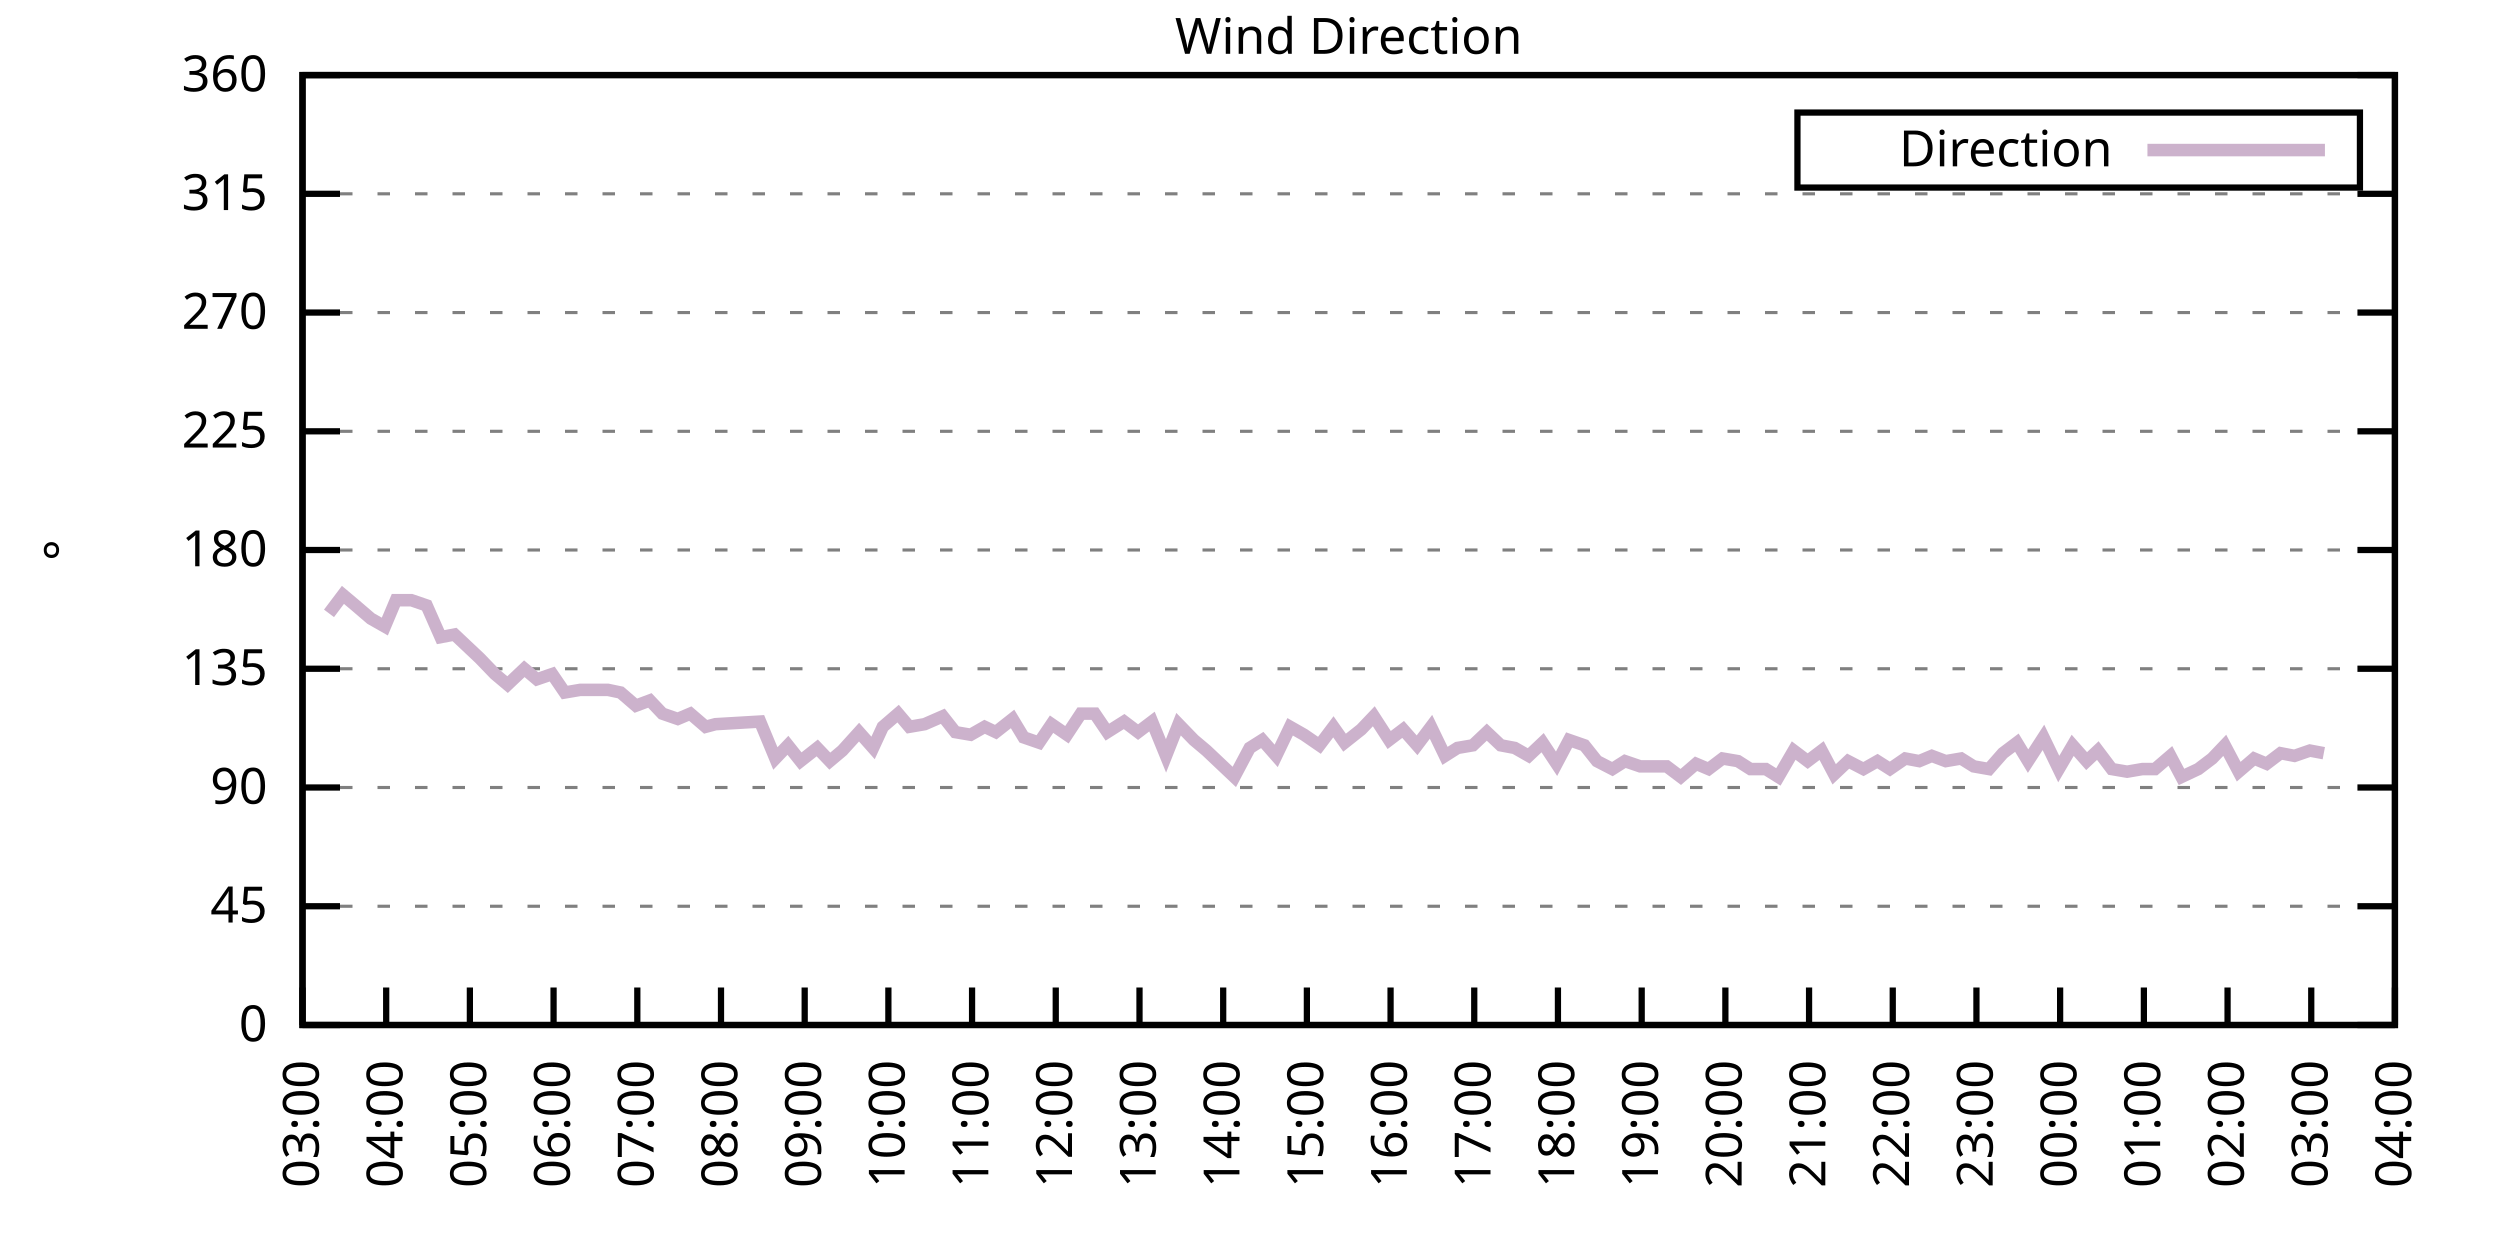
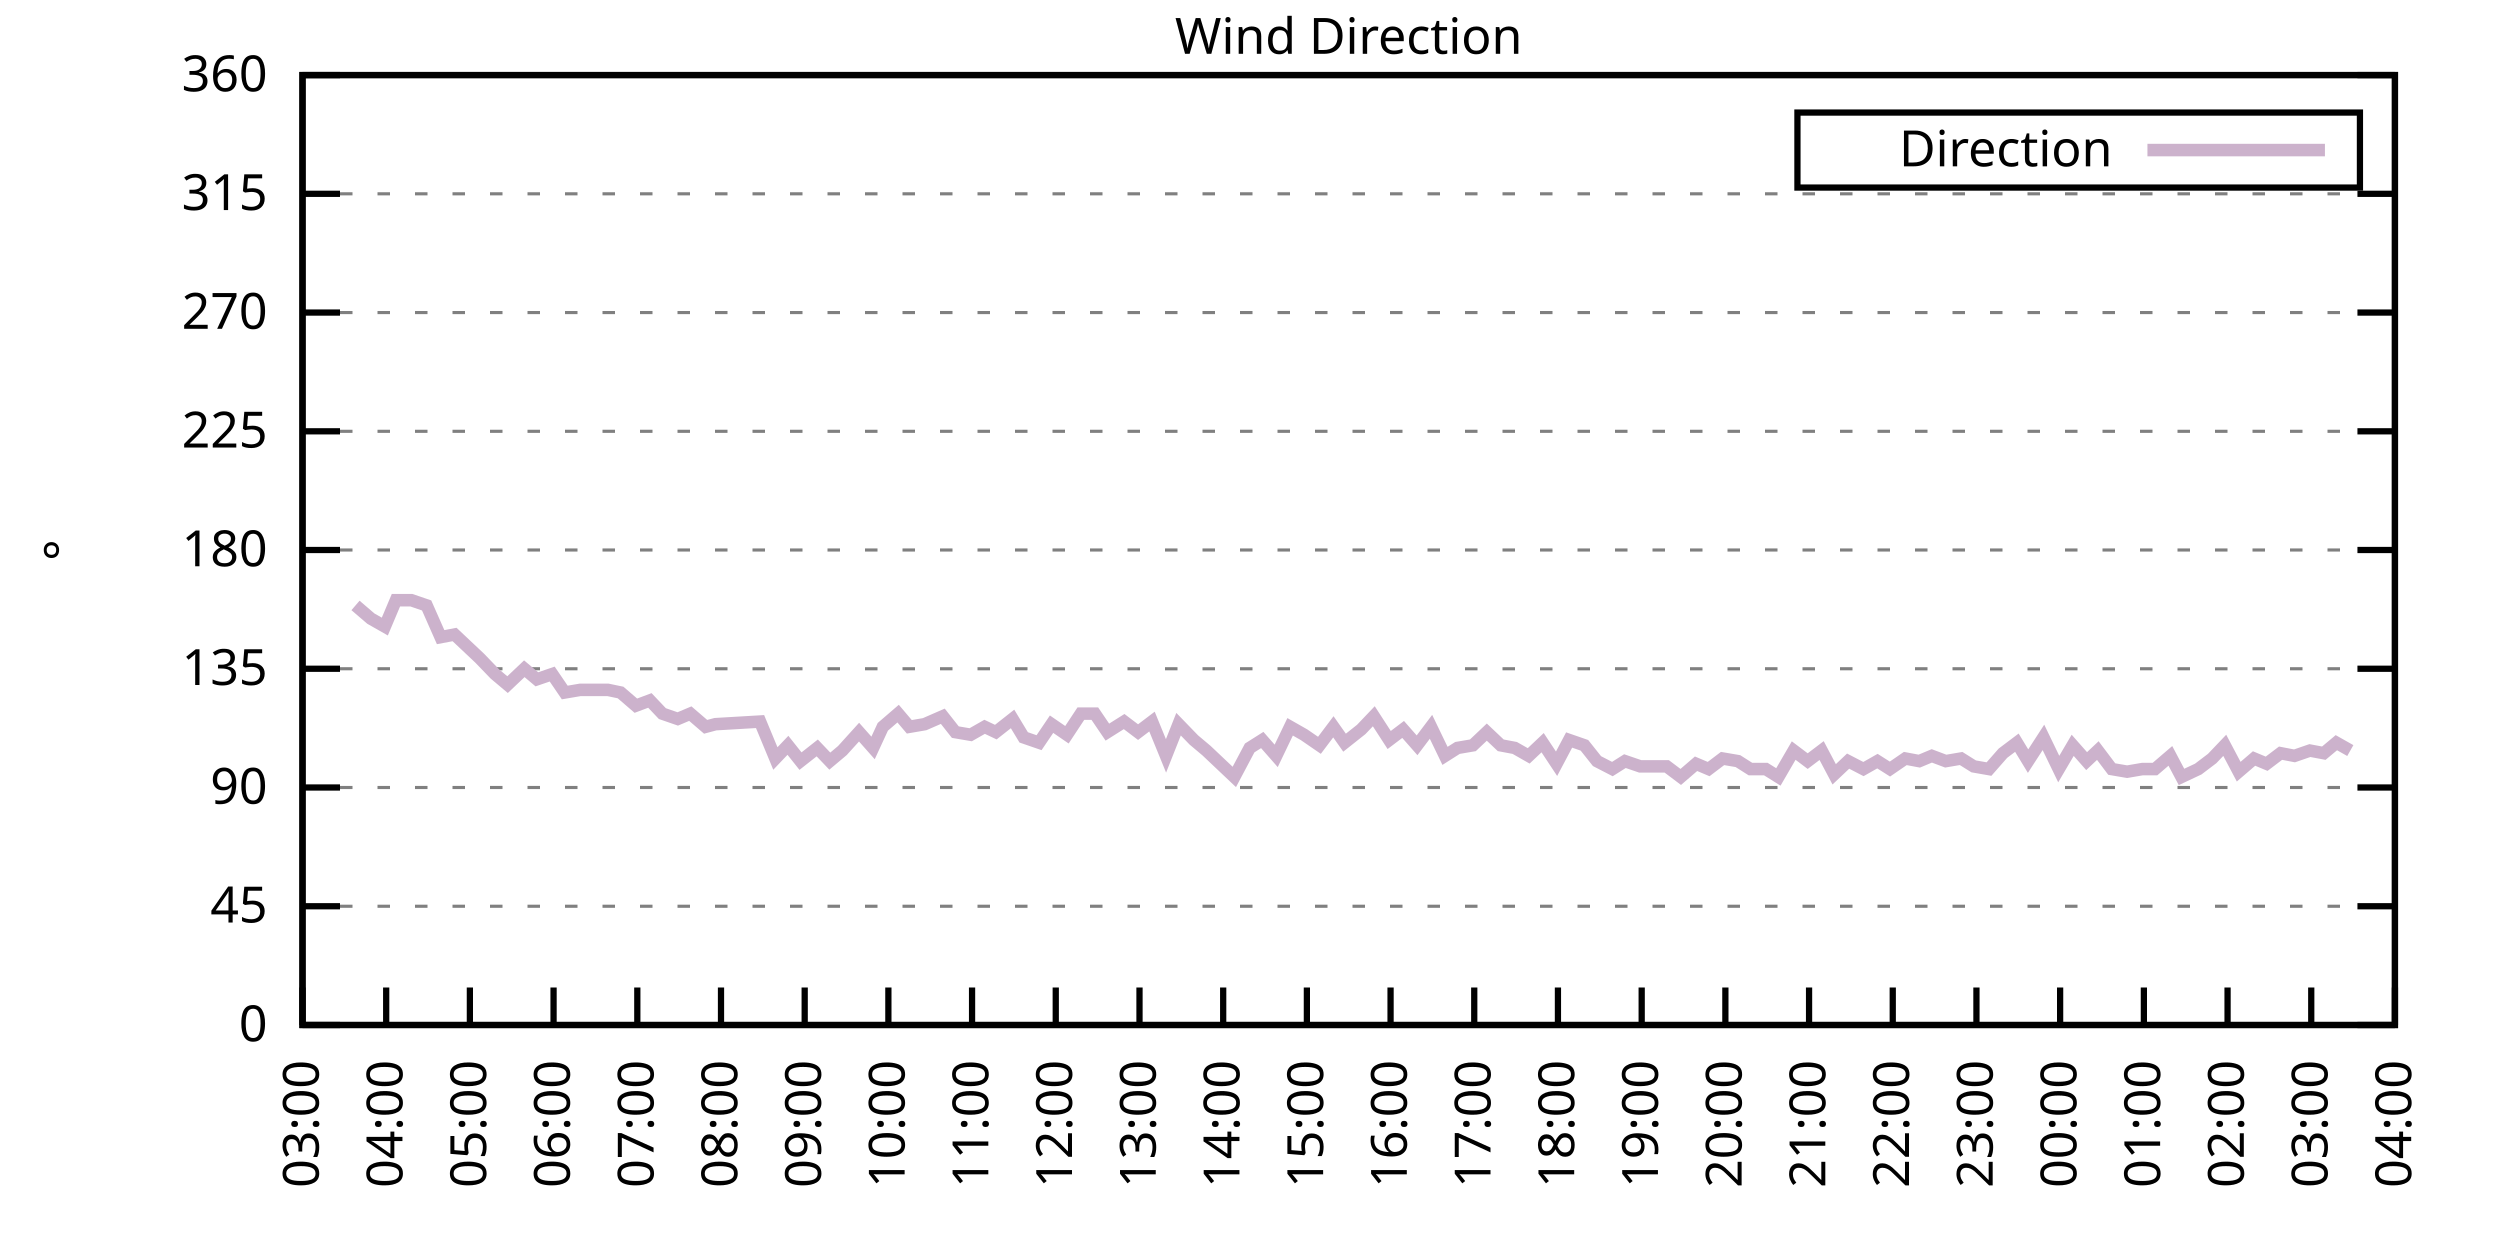
<svg xmlns="http://www.w3.org/2000/svg" xmlns:xlink="http://www.w3.org/1999/xlink" width="400" height="200" viewBox="0 0 400 200">
  <g id="gnuplot_canvas">
    <rect x="0" y="0" width="400" height="200" fill="none" />
    <defs>
      <circle id="gpDot" r="0.5" stroke-width="0.5" stroke="currentColor" />
      <path id="gpPt0" stroke-width="0.333" stroke="currentColor" d="M-1,0 h2 M0,-1 v2" />
      <path id="gpPt1" stroke-width="0.333" stroke="currentColor" d="M-1,-1 L1,1 M1,-1 L-1,1" />
      <path id="gpPt2" stroke-width="0.333" stroke="currentColor" d="M-1,0 L1,0 M0,-1 L0,1 M-1,-1 L1,1 M-1,1 L1,-1" />
      <rect id="gpPt3" stroke-width="0.333" stroke="currentColor" x="-1" y="-1" width="2" height="2" />
      <rect id="gpPt4" stroke-width="0.333" stroke="currentColor" fill="currentColor" x="-1" y="-1" width="2" height="2" />
      <circle id="gpPt5" stroke-width="0.333" stroke="currentColor" cx="0" cy="0" r="1" />
      <use xlink:href="#gpPt5" id="gpPt6" fill="currentColor" stroke="none" />
      <path id="gpPt7" stroke-width="0.333" stroke="currentColor" d="M0,-1.33 L-1.33,0.67 L1.33,0.67 z" />
      <use xlink:href="#gpPt7" id="gpPt8" fill="currentColor" stroke="none" />
      <use xlink:href="#gpPt7" id="gpPt9" stroke="currentColor" transform="rotate(180)" />
      <use xlink:href="#gpPt9" id="gpPt10" fill="currentColor" stroke="none" />
      <use xlink:href="#gpPt3" id="gpPt11" stroke="currentColor" transform="rotate(45)" />
      <use xlink:href="#gpPt11" id="gpPt12" fill="currentColor" stroke="none" />
      <path id="gpPt13" stroke-width="0.333" stroke="currentColor" d="M0,1.330 L1.265,0.411 L0.782,-1.067 L-0.782,-1.076 L-1.265,0.411 z" />
      <use xlink:href="#gpPt13" id="gpPt14" fill="currentColor" stroke="none" />
      <filter id="textbox" filterUnits="objectBoundingBox" x="0" y="0" height="1" width="1">
        <feFlood flood-color="white" flood-opacity="1" result="bgnd" />
        <feComposite in="SourceGraphic" in2="bgnd" operator="atop" />
      </filter>
      <filter id="greybox" filterUnits="objectBoundingBox" x="0" y="0" height="1" width="1">
        <feFlood flood-color="lightgrey" flood-opacity="1" result="grey" />
        <feComposite in="SourceGraphic" in2="grey" operator="atop" />
      </filter>
    </defs>
    <g fill="none" color="white" stroke="currentColor" stroke-width="1.00" stroke-linecap="butt" stroke-linejoin="miter">
</g>
    <g fill="none" color="black" stroke="currentColor" stroke-width="1.00" stroke-linecap="butt" stroke-linejoin="miter">
      <g stroke="none" shape-rendering="crispEdges">
        <polygon fill="rgb(255, 255, 255)" points="48.40,164.00 383.18,164.00 383.18,12.02 48.40,12.02 " />
      </g>
    </g>
    <g fill="none" color="black" stroke="currentColor" stroke-width="1.00" stroke-linecap="butt" stroke-linejoin="miter">
</g>
    <g fill="none" color="black" stroke="black" stroke-width="0.50" stroke-linecap="butt" stroke-linejoin="miter">
</g>
    <g fill="none" color="gray" stroke="currentColor" stroke-width="0.50" stroke-linecap="butt" stroke-linejoin="miter">
      <path stroke="gray" stroke-dasharray="2,4" class="gridline" d="M48.40,164.00 L383.19,164.00  " />
    </g>
    <g fill="none" color="gray" stroke="gray" stroke-width="1.00" stroke-linecap="butt" stroke-linejoin="miter">
</g>
    <g fill="none" color="black" stroke="currentColor" stroke-width="1.00" stroke-linecap="butt" stroke-linejoin="miter">
      <path stroke="black" d="M48.40,164.00 L54.40,164.00 M383.19,164.00 L377.19,164.00  " />
      <g transform="translate(42.80,166.60)" stroke="none" fill="black" font-family="Sans" font-size="8.00" text-anchor="end">
        <text>
          <tspan font-family="Sans"> 0</tspan>
        </text>
      </g>
    </g>
    <g fill="none" color="black" stroke="currentColor" stroke-width="1.00" stroke-linecap="butt" stroke-linejoin="miter">
</g>
    <g fill="none" color="black" stroke="black" stroke-width="0.50" stroke-linecap="butt" stroke-linejoin="miter">
</g>
    <g fill="none" color="gray" stroke="currentColor" stroke-width="0.50" stroke-linecap="butt" stroke-linejoin="miter">
      <path stroke="gray" stroke-dasharray="2,4" class="gridline" d="M48.40,145.00 L383.19,145.00  " />
    </g>
    <g fill="none" color="gray" stroke="gray" stroke-width="1.00" stroke-linecap="butt" stroke-linejoin="miter">
</g>
    <g fill="none" color="black" stroke="currentColor" stroke-width="1.00" stroke-linecap="butt" stroke-linejoin="miter">
      <path stroke="black" d="M48.40,145.00 L54.40,145.00 M383.19,145.00 L377.19,145.00  " />
      <g transform="translate(42.80,147.60)" stroke="none" fill="black" font-family="Sans" font-size="8.00" text-anchor="end">
        <text>
          <tspan font-family="Sans"> 45</tspan>
        </text>
      </g>
    </g>
    <g fill="none" color="black" stroke="currentColor" stroke-width="1.00" stroke-linecap="butt" stroke-linejoin="miter">
</g>
    <g fill="none" color="black" stroke="black" stroke-width="0.50" stroke-linecap="butt" stroke-linejoin="miter">
</g>
    <g fill="none" color="gray" stroke="currentColor" stroke-width="0.50" stroke-linecap="butt" stroke-linejoin="miter">
      <path stroke="gray" stroke-dasharray="2,4" class="gridline" d="M48.40,126.00 L383.19,126.00  " />
    </g>
    <g fill="none" color="gray" stroke="gray" stroke-width="1.00" stroke-linecap="butt" stroke-linejoin="miter">
</g>
    <g fill="none" color="black" stroke="currentColor" stroke-width="1.00" stroke-linecap="butt" stroke-linejoin="miter">
      <path stroke="black" d="M48.40,126.00 L54.40,126.00 M383.19,126.00 L377.19,126.00  " />
      <g transform="translate(42.80,128.60)" stroke="none" fill="black" font-family="Sans" font-size="8.00" text-anchor="end">
        <text>
          <tspan font-family="Sans"> 90</tspan>
        </text>
      </g>
    </g>
    <g fill="none" color="black" stroke="currentColor" stroke-width="1.00" stroke-linecap="butt" stroke-linejoin="miter">
</g>
    <g fill="none" color="black" stroke="black" stroke-width="0.50" stroke-linecap="butt" stroke-linejoin="miter">
</g>
    <g fill="none" color="gray" stroke="currentColor" stroke-width="0.50" stroke-linecap="butt" stroke-linejoin="miter">
      <path stroke="gray" stroke-dasharray="2,4" class="gridline" d="M48.40,107.00 L383.19,107.00  " />
    </g>
    <g fill="none" color="gray" stroke="gray" stroke-width="1.00" stroke-linecap="butt" stroke-linejoin="miter">
</g>
    <g fill="none" color="black" stroke="currentColor" stroke-width="1.00" stroke-linecap="butt" stroke-linejoin="miter">
      <path stroke="black" d="M48.40,107.00 L54.40,107.00 M383.19,107.00 L377.19,107.00  " />
      <g transform="translate(42.80,109.60)" stroke="none" fill="black" font-family="Sans" font-size="8.00" text-anchor="end">
        <text>
          <tspan font-family="Sans"> 135</tspan>
        </text>
      </g>
    </g>
    <g fill="none" color="black" stroke="currentColor" stroke-width="1.00" stroke-linecap="butt" stroke-linejoin="miter">
</g>
    <g fill="none" color="black" stroke="black" stroke-width="0.50" stroke-linecap="butt" stroke-linejoin="miter">
</g>
    <g fill="none" color="gray" stroke="currentColor" stroke-width="0.50" stroke-linecap="butt" stroke-linejoin="miter">
      <path stroke="gray" stroke-dasharray="2,4" class="gridline" d="M48.40,88.00 L383.19,88.00  " />
    </g>
    <g fill="none" color="gray" stroke="gray" stroke-width="1.00" stroke-linecap="butt" stroke-linejoin="miter">
</g>
    <g fill="none" color="black" stroke="currentColor" stroke-width="1.00" stroke-linecap="butt" stroke-linejoin="miter">
      <path stroke="black" d="M48.40,88.00 L54.40,88.00 M383.19,88.00 L377.19,88.00  " />
      <g transform="translate(42.80,90.60)" stroke="none" fill="black" font-family="Sans" font-size="8.00" text-anchor="end">
        <text>
          <tspan font-family="Sans"> 180</tspan>
        </text>
      </g>
    </g>
    <g fill="none" color="black" stroke="currentColor" stroke-width="1.00" stroke-linecap="butt" stroke-linejoin="miter">
</g>
    <g fill="none" color="black" stroke="black" stroke-width="0.50" stroke-linecap="butt" stroke-linejoin="miter">
</g>
    <g fill="none" color="gray" stroke="currentColor" stroke-width="0.50" stroke-linecap="butt" stroke-linejoin="miter">
      <path stroke="gray" stroke-dasharray="2,4" class="gridline" d="M48.40,69.01 L383.19,69.01  " />
    </g>
    <g fill="none" color="gray" stroke="gray" stroke-width="1.00" stroke-linecap="butt" stroke-linejoin="miter">
</g>
    <g fill="none" color="black" stroke="currentColor" stroke-width="1.00" stroke-linecap="butt" stroke-linejoin="miter">
      <path stroke="black" d="M48.40,69.01 L54.40,69.01 M383.19,69.01 L377.19,69.01  " />
      <g transform="translate(42.80,71.61)" stroke="none" fill="black" font-family="Sans" font-size="8.00" text-anchor="end">
        <text>
          <tspan font-family="Sans"> 225</tspan>
        </text>
      </g>
    </g>
    <g fill="none" color="black" stroke="currentColor" stroke-width="1.00" stroke-linecap="butt" stroke-linejoin="miter">
</g>
    <g fill="none" color="black" stroke="black" stroke-width="0.50" stroke-linecap="butt" stroke-linejoin="miter">
</g>
    <g fill="none" color="gray" stroke="currentColor" stroke-width="0.50" stroke-linecap="butt" stroke-linejoin="miter">
      <path stroke="gray" stroke-dasharray="2,4" class="gridline" d="M48.40,50.01 L383.19,50.01  " />
    </g>
    <g fill="none" color="gray" stroke="gray" stroke-width="1.00" stroke-linecap="butt" stroke-linejoin="miter">
</g>
    <g fill="none" color="black" stroke="currentColor" stroke-width="1.00" stroke-linecap="butt" stroke-linejoin="miter">
      <path stroke="black" d="M48.40,50.01 L54.40,50.01 M383.19,50.01 L377.19,50.01  " />
      <g transform="translate(42.80,52.61)" stroke="none" fill="black" font-family="Sans" font-size="8.00" text-anchor="end">
        <text>
          <tspan font-family="Sans"> 270</tspan>
        </text>
      </g>
    </g>
    <g fill="none" color="black" stroke="currentColor" stroke-width="1.00" stroke-linecap="butt" stroke-linejoin="miter">
</g>
    <g fill="none" color="black" stroke="black" stroke-width="0.50" stroke-linecap="butt" stroke-linejoin="miter">
</g>
    <g fill="none" color="gray" stroke="currentColor" stroke-width="0.50" stroke-linecap="butt" stroke-linejoin="miter">
      <path stroke="gray" stroke-dasharray="2,4" class="gridline" d="M48.40,31.01 L383.19,31.01  " />
    </g>
    <g fill="none" color="gray" stroke="gray" stroke-width="1.00" stroke-linecap="butt" stroke-linejoin="miter">
</g>
    <g fill="none" color="black" stroke="currentColor" stroke-width="1.00" stroke-linecap="butt" stroke-linejoin="miter">
      <path stroke="black" d="M48.40,31.01 L54.40,31.01 M383.19,31.01 L377.19,31.01  " />
      <g transform="translate(42.80,33.61)" stroke="none" fill="black" font-family="Sans" font-size="8.00" text-anchor="end">
        <text>
          <tspan font-family="Sans"> 315</tspan>
        </text>
      </g>
    </g>
    <g fill="none" color="black" stroke="currentColor" stroke-width="1.00" stroke-linecap="butt" stroke-linejoin="miter">
</g>
    <g fill="none" color="black" stroke="black" stroke-width="0.50" stroke-linecap="butt" stroke-linejoin="miter">
</g>
    <g fill="none" color="gray" stroke="currentColor" stroke-width="0.50" stroke-linecap="butt" stroke-linejoin="miter">
      <path stroke="gray" stroke-dasharray="2,4" class="gridline" d="M48.40,12.01 L383.19,12.01  " />
    </g>
    <g fill="none" color="gray" stroke="gray" stroke-width="1.00" stroke-linecap="butt" stroke-linejoin="miter">
</g>
    <g fill="none" color="black" stroke="currentColor" stroke-width="1.00" stroke-linecap="butt" stroke-linejoin="miter">
      <path stroke="black" d="M48.40,12.01 L54.40,12.01 M383.19,12.01 L377.19,12.01  " />
      <g transform="translate(42.80,14.61)" stroke="none" fill="black" font-family="Sans" font-size="8.00" text-anchor="end">
        <text>
          <tspan font-family="Sans"> 360</tspan>
        </text>
      </g>
    </g>
    <g fill="none" color="black" stroke="currentColor" stroke-width="1.00" stroke-linecap="butt" stroke-linejoin="miter">
      <path stroke="black" d="M48.40,164.00 L48.40,158.00  " />
      <g transform="translate(51.00,169.60) rotate(270.00)" stroke="none" fill="black" font-family="Sans" font-size="8.00" text-anchor="end">
        <text>
          <tspan font-family="Sans">03:00</tspan>
        </text>
      </g>
    </g>
    <g fill="none" color="black" stroke="currentColor" stroke-width="1.00" stroke-linecap="butt" stroke-linejoin="miter">
      <path stroke="black" d="M61.79,164.00 L61.79,158.00  " />
      <g transform="translate(64.39,169.60) rotate(270.00)" stroke="none" fill="black" font-family="Sans" font-size="8.00" text-anchor="end">
        <text>
          <tspan font-family="Sans">04:00</tspan>
        </text>
      </g>
    </g>
    <g fill="none" color="black" stroke="currentColor" stroke-width="1.00" stroke-linecap="butt" stroke-linejoin="miter">
      <path stroke="black" d="M75.18,164.00 L75.18,158.00  " />
      <g transform="translate(77.78,169.60) rotate(270.00)" stroke="none" fill="black" font-family="Sans" font-size="8.00" text-anchor="end">
        <text>
          <tspan font-family="Sans">05:00</tspan>
        </text>
      </g>
    </g>
    <g fill="none" color="black" stroke="currentColor" stroke-width="1.00" stroke-linecap="butt" stroke-linejoin="miter">
      <path stroke="black" d="M88.57,164.00 L88.57,158.00  " />
      <g transform="translate(91.17,169.60) rotate(270.00)" stroke="none" fill="black" font-family="Sans" font-size="8.00" text-anchor="end">
        <text>
          <tspan font-family="Sans">06:00</tspan>
        </text>
      </g>
    </g>
    <g fill="none" color="black" stroke="currentColor" stroke-width="1.00" stroke-linecap="butt" stroke-linejoin="miter">
      <path stroke="black" d="M101.97,164.00 L101.97,158.00  " />
      <g transform="translate(104.57,169.60) rotate(270.00)" stroke="none" fill="black" font-family="Sans" font-size="8.00" text-anchor="end">
        <text>
          <tspan font-family="Sans">07:00</tspan>
        </text>
      </g>
    </g>
    <g fill="none" color="black" stroke="currentColor" stroke-width="1.00" stroke-linecap="butt" stroke-linejoin="miter">
      <path stroke="black" d="M115.36,164.00 L115.36,158.00  " />
      <g transform="translate(117.96,169.60) rotate(270.00)" stroke="none" fill="black" font-family="Sans" font-size="8.00" text-anchor="end">
        <text>
          <tspan font-family="Sans">08:00</tspan>
        </text>
      </g>
    </g>
    <g fill="none" color="black" stroke="currentColor" stroke-width="1.00" stroke-linecap="butt" stroke-linejoin="miter">
      <path stroke="black" d="M128.75,164.00 L128.75,158.00  " />
      <g transform="translate(131.35,169.60) rotate(270.00)" stroke="none" fill="black" font-family="Sans" font-size="8.00" text-anchor="end">
        <text>
          <tspan font-family="Sans">09:00</tspan>
        </text>
      </g>
    </g>
    <g fill="none" color="black" stroke="currentColor" stroke-width="1.00" stroke-linecap="butt" stroke-linejoin="miter">
      <path stroke="black" d="M142.14,164.00 L142.14,158.00  " />
      <g transform="translate(144.74,169.60) rotate(270.00)" stroke="none" fill="black" font-family="Sans" font-size="8.00" text-anchor="end">
        <text>
          <tspan font-family="Sans">10:00</tspan>
        </text>
      </g>
    </g>
    <g fill="none" color="black" stroke="currentColor" stroke-width="1.00" stroke-linecap="butt" stroke-linejoin="miter">
      <path stroke="black" d="M155.53,164.00 L155.53,158.00  " />
      <g transform="translate(158.13,169.60) rotate(270.00)" stroke="none" fill="black" font-family="Sans" font-size="8.00" text-anchor="end">
        <text>
          <tspan font-family="Sans">11:00</tspan>
        </text>
      </g>
    </g>
    <g fill="none" color="black" stroke="currentColor" stroke-width="1.00" stroke-linecap="butt" stroke-linejoin="miter">
      <path stroke="black" d="M168.92,164.00 L168.92,158.00  " />
      <g transform="translate(171.52,169.60) rotate(270.00)" stroke="none" fill="black" font-family="Sans" font-size="8.00" text-anchor="end">
        <text>
          <tspan font-family="Sans">12:00</tspan>
        </text>
      </g>
    </g>
    <g fill="none" color="black" stroke="currentColor" stroke-width="1.00" stroke-linecap="butt" stroke-linejoin="miter">
      <path stroke="black" d="M182.32,164.00 L182.32,158.00  " />
      <g transform="translate(184.92,169.60) rotate(270.00)" stroke="none" fill="black" font-family="Sans" font-size="8.00" text-anchor="end">
        <text>
          <tspan font-family="Sans">13:00</tspan>
        </text>
      </g>
    </g>
    <g fill="none" color="black" stroke="currentColor" stroke-width="1.00" stroke-linecap="butt" stroke-linejoin="miter">
      <path stroke="black" d="M195.71,164.00 L195.71,158.00  " />
      <g transform="translate(198.31,169.60) rotate(270.00)" stroke="none" fill="black" font-family="Sans" font-size="8.00" text-anchor="end">
        <text>
          <tspan font-family="Sans">14:00</tspan>
        </text>
      </g>
    </g>
    <g fill="none" color="black" stroke="currentColor" stroke-width="1.00" stroke-linecap="butt" stroke-linejoin="miter">
      <path stroke="black" d="M209.10,164.00 L209.10,158.00  " />
      <g transform="translate(211.70,169.60) rotate(270.00)" stroke="none" fill="black" font-family="Sans" font-size="8.00" text-anchor="end">
        <text>
          <tspan font-family="Sans">15:00</tspan>
        </text>
      </g>
    </g>
    <g fill="none" color="black" stroke="currentColor" stroke-width="1.00" stroke-linecap="butt" stroke-linejoin="miter">
      <path stroke="black" d="M222.49,164.00 L222.49,158.00  " />
      <g transform="translate(225.09,169.60) rotate(270.00)" stroke="none" fill="black" font-family="Sans" font-size="8.00" text-anchor="end">
        <text>
          <tspan font-family="Sans">16:00</tspan>
        </text>
      </g>
    </g>
    <g fill="none" color="black" stroke="currentColor" stroke-width="1.00" stroke-linecap="butt" stroke-linejoin="miter">
      <path stroke="black" d="M235.88,164.00 L235.88,158.00  " />
      <g transform="translate(238.48,169.60) rotate(270.00)" stroke="none" fill="black" font-family="Sans" font-size="8.00" text-anchor="end">
        <text>
          <tspan font-family="Sans">17:00</tspan>
        </text>
      </g>
    </g>
    <g fill="none" color="black" stroke="currentColor" stroke-width="1.00" stroke-linecap="butt" stroke-linejoin="miter">
      <path stroke="black" d="M249.27,164.00 L249.27,158.00  " />
      <g transform="translate(251.87,169.60) rotate(270.00)" stroke="none" fill="black" font-family="Sans" font-size="8.00" text-anchor="end">
        <text>
          <tspan font-family="Sans">18:00</tspan>
        </text>
      </g>
    </g>
    <g fill="none" color="black" stroke="currentColor" stroke-width="1.00" stroke-linecap="butt" stroke-linejoin="miter">
      <path stroke="black" d="M262.67,164.00 L262.67,158.00  " />
      <g transform="translate(265.27,169.60) rotate(270.00)" stroke="none" fill="black" font-family="Sans" font-size="8.00" text-anchor="end">
        <text>
          <tspan font-family="Sans">19:00</tspan>
        </text>
      </g>
    </g>
    <g fill="none" color="black" stroke="currentColor" stroke-width="1.00" stroke-linecap="butt" stroke-linejoin="miter">
      <path stroke="black" d="M276.06,164.00 L276.06,158.00  " />
      <g transform="translate(278.66,169.60) rotate(270.00)" stroke="none" fill="black" font-family="Sans" font-size="8.00" text-anchor="end">
        <text>
          <tspan font-family="Sans">20:00</tspan>
        </text>
      </g>
    </g>
    <g fill="none" color="black" stroke="currentColor" stroke-width="1.00" stroke-linecap="butt" stroke-linejoin="miter">
      <path stroke="black" d="M289.45,164.00 L289.45,158.00  " />
      <g transform="translate(292.05,169.60) rotate(270.00)" stroke="none" fill="black" font-family="Sans" font-size="8.00" text-anchor="end">
        <text>
          <tspan font-family="Sans">21:00</tspan>
        </text>
      </g>
    </g>
    <g fill="none" color="black" stroke="currentColor" stroke-width="1.00" stroke-linecap="butt" stroke-linejoin="miter">
      <path stroke="black" d="M302.84,164.00 L302.84,158.00  " />
      <g transform="translate(305.44,169.60) rotate(270.00)" stroke="none" fill="black" font-family="Sans" font-size="8.00" text-anchor="end">
        <text>
          <tspan font-family="Sans">22:00</tspan>
        </text>
      </g>
    </g>
    <g fill="none" color="black" stroke="currentColor" stroke-width="1.00" stroke-linecap="butt" stroke-linejoin="miter">
      <path stroke="black" d="M316.23,164.00 L316.23,158.00  " />
      <g transform="translate(318.83,169.60) rotate(270.00)" stroke="none" fill="black" font-family="Sans" font-size="8.00" text-anchor="end">
        <text>
          <tspan font-family="Sans">23:00</tspan>
        </text>
      </g>
    </g>
    <g fill="none" color="black" stroke="currentColor" stroke-width="1.00" stroke-linecap="butt" stroke-linejoin="miter">
      <path stroke="black" d="M329.62,164.00 L329.62,158.00  " />
      <g transform="translate(332.22,169.60) rotate(270.00)" stroke="none" fill="black" font-family="Sans" font-size="8.00" text-anchor="end">
        <text>
          <tspan font-family="Sans">00:00</tspan>
        </text>
      </g>
    </g>
    <g fill="none" color="black" stroke="currentColor" stroke-width="1.00" stroke-linecap="butt" stroke-linejoin="miter">
      <path stroke="black" d="M343.02,164.00 L343.02,158.00  " />
      <g transform="translate(345.62,169.60) rotate(270.00)" stroke="none" fill="black" font-family="Sans" font-size="8.00" text-anchor="end">
        <text>
          <tspan font-family="Sans">01:00</tspan>
        </text>
      </g>
    </g>
    <g fill="none" color="black" stroke="currentColor" stroke-width="1.00" stroke-linecap="butt" stroke-linejoin="miter">
      <path stroke="black" d="M356.41,164.00 L356.41,158.00  " />
      <g transform="translate(359.01,169.60) rotate(270.00)" stroke="none" fill="black" font-family="Sans" font-size="8.00" text-anchor="end">
        <text>
          <tspan font-family="Sans">02:00</tspan>
        </text>
      </g>
    </g>
    <g fill="none" color="black" stroke="currentColor" stroke-width="1.00" stroke-linecap="butt" stroke-linejoin="miter">
      <path stroke="black" d="M369.80,164.00 L369.80,158.00  " />
      <g transform="translate(372.40,169.60) rotate(270.00)" stroke="none" fill="black" font-family="Sans" font-size="8.00" text-anchor="end">
        <text>
          <tspan font-family="Sans">03:00</tspan>
        </text>
      </g>
    </g>
    <g fill="none" color="black" stroke="currentColor" stroke-width="1.00" stroke-linecap="butt" stroke-linejoin="miter">
      <path stroke="black" d="M383.19,164.00 L383.19,158.00  " />
      <g transform="translate(385.79,169.60) rotate(270.00)" stroke="none" fill="black" font-family="Sans" font-size="8.00" text-anchor="end">
        <text>
          <tspan font-family="Sans">04:00</tspan>
        </text>
      </g>
    </g>
    <g fill="none" color="black" stroke="currentColor" stroke-width="1.00" stroke-linecap="butt" stroke-linejoin="miter">
</g>
    <g fill="none" color="black" stroke="currentColor" stroke-width="1.00" stroke-linecap="butt" stroke-linejoin="miter">
      <path stroke="black" d="M48.40,12.01 L48.40,164.00 L383.19,164.00 L383.19,12.01 L48.40,12.01 Z  " />
    </g>
    <g fill="none" color="black" stroke="currentColor" stroke-width="1.00" stroke-linecap="butt" stroke-linejoin="miter">
</g>
    <g fill="none" color="black" stroke="currentColor" stroke-width="1.00" stroke-linecap="butt" stroke-linejoin="miter">
      <path stroke="black" d="M287.59,30.01 L287.59,18.01 L377.59,18.01 L377.59,30.01 L287.59,30.01 Z  " />
    </g>
    <g id="Wind_direction_plot_1">
      <g fill="none" color="white" stroke="black" stroke-width="2.00" stroke-linecap="butt" stroke-linejoin="miter">
</g>
      <g fill="none" color="black" stroke="currentColor" stroke-width="2.00" stroke-linecap="butt" stroke-linejoin="miter">
        <g transform="translate(337.99,26.61)" stroke="none" fill="black" font-family="Sans" font-size="8.00" text-anchor="end">
          <text>
            <tspan font-family="Sans">Direction</tspan>
          </text>
        </g>
      </g>
      <g fill="none" color="black" stroke="currentColor" stroke-width="2.00" stroke-linecap="butt" stroke-linejoin="miter">
-         <path stroke="rgb(204, 178, 204)" d="M343.59,24.01 L371.99,24.01 M52.64,98.14 L54.87,95.18 L56.88,96.87 L59.34,98.98 L61.57,100.25 L63.35,96.03   L65.81,96.03 L68.26,96.87 L70.50,101.94 L72.73,101.52 L76.75,105.31 L79.20,107.85 L81.21,109.54 L83.89,107.00   L85.90,108.69 L88.35,107.85 L90.36,110.80 L92.82,110.38 L97.28,110.38 L99.29,110.80 L101.74,112.91 L103.98,112.07   L105.98,114.18 L108.44,115.03 L110.45,114.18 L112.90,116.29 L114.47,115.87 L121.61,115.45 L124.06,121.36 L126.07,119.25   L128.08,121.78 L130.76,119.67 L132.77,121.78 L134.78,120.09 L137.45,117.14 L139.69,119.67 L141.25,116.29 L143.70,114.18   L145.49,116.29 L147.94,115.87 L150.85,114.60 L152.85,117.14 L155.31,117.56 L157.54,116.29 L159.33,117.14 L162.01,115.03   L163.79,117.98 L166.25,118.83 L168.25,115.87 L170.71,117.56 L172.94,114.18 L175.17,114.18 L177.18,117.14 L179.86,115.45   L182.09,117.14 L184.32,115.45 L186.56,120.94 L188.57,115.87 L191.02,118.40 L193.03,120.09 L195.26,122.20 L197.49,124.31   L199.95,119.67 L201.96,118.40 L204.19,120.94 L206.42,116.29 L208.65,117.56 L211.11,119.25 L213.34,116.29 L215.13,118.83   L217.80,116.71 L219.81,114.60 L222.27,118.40 L224.50,116.71 L226.73,119.25 L228.96,116.29 L231.20,120.94 L233.20,119.67   L235.66,119.25 L237.89,117.14 L240.12,119.25 L242.36,119.67 L244.59,120.94 L246.82,118.83 L249.05,122.20 L251.06,118.40   L253.51,119.25 L255.52,121.78 L257.98,123.05 L259.99,121.78 L262.44,122.62 L264.45,122.62 L266.68,122.62 L268.92,124.31   L271.37,122.20 L273.38,123.05 L275.61,121.36 L278.07,121.78 L280.07,123.05 L282.53,123.05 L284.54,124.31 L286.99,120.09   L289.23,121.78 L291.46,120.09 L293.47,123.89 L295.70,121.78 L298.15,123.05 L300.39,121.78 L302.39,123.05 L304.85,121.36   L307.08,121.78 L309.09,120.94 L311.32,121.78 L313.78,121.36 L315.79,122.62 L318.24,123.05 L320.47,120.51 L322.70,118.83   L324.49,121.78 L326.95,117.98 L329.40,123.05 L331.63,119.25 L333.86,121.78 L335.65,120.09 L337.88,123.05 L340.34,123.47   L342.79,123.05 L344.80,123.05 L347.26,120.94 L349.04,124.31 L351.72,123.05 L353.95,121.36 L355.96,119.25 L358.19,123.47   L360.65,121.36 L362.66,122.20 L364.89,120.51 L367.12,120.94 L369.58,120.09 L371.81,120.51  " />
+         <path stroke="rgb(204, 178, 204)" d="M343.59,24.01 L371.99,24.01 M56.88,96.87 L59.34,98.98 L61.57,100.25 L63.35,96.03 L65.81,96.03 L68.26,96.87   L70.50,101.94 L72.73,101.52 L76.75,105.31 L79.20,107.85 L81.21,109.54 L83.89,107.00 L85.90,108.69 L88.35,107.85   L90.36,110.80 L92.82,110.38 L97.28,110.38 L99.29,110.80 L101.74,112.91 L103.98,112.07 L105.98,114.18 L108.44,115.03   L110.45,114.18 L112.90,116.29 L114.47,115.87 L121.61,115.45 L124.06,121.36 L126.07,119.25 L128.08,121.78 L130.76,119.67   L132.77,121.78 L134.78,120.09 L137.45,117.14 L139.69,119.67 L141.25,116.29 L143.70,114.18 L145.49,116.29 L147.94,115.87   L150.85,114.60 L152.85,117.14 L155.31,117.56 L157.54,116.29 L159.33,117.14 L162.01,115.03 L163.79,117.98 L166.25,118.83   L168.25,115.87 L170.71,117.56 L172.94,114.18 L175.17,114.18 L177.18,117.14 L179.86,115.45 L182.09,117.14 L184.32,115.45   L186.56,120.94 L188.57,115.87 L191.02,118.40 L193.03,120.09 L195.26,122.20 L197.49,124.31 L199.95,119.67 L201.96,118.40   L204.19,120.94 L206.42,116.29 L208.65,117.56 L211.11,119.25 L213.34,116.29 L215.13,118.83 L217.80,116.71 L219.81,114.60   L222.27,118.40 L224.50,116.71 L226.73,119.25 L228.96,116.29 L231.20,120.94 L233.20,119.67 L235.66,119.25 L237.89,117.14   L240.12,119.25 L242.36,119.67 L244.59,120.94 L246.82,118.83 L249.05,122.20 L251.06,118.40 L253.51,119.25 L255.52,121.78   L257.98,123.05 L259.99,121.78 L262.44,122.62 L264.45,122.62 L266.68,122.62 L268.92,124.31 L271.37,122.20 L273.38,123.05   L275.61,121.36 L278.07,121.78 L280.07,123.05 L282.53,123.05 L284.54,124.31 L286.99,120.09 L289.23,121.78 L291.46,120.09   L293.47,123.89 L295.70,121.78 L298.15,123.05 L300.39,121.78 L302.39,123.05 L304.85,121.36 L307.08,121.78 L309.09,120.94   L311.32,121.78 L313.78,121.36 L315.79,122.62 L318.24,123.05 L320.47,120.51 L322.70,118.83 L324.49,121.78 L326.95,117.98   L329.40,123.05 L331.63,119.25 L333.86,121.78 L335.65,120.09 L337.88,123.05 L340.34,123.47 L342.79,123.05 L344.80,123.05   L347.26,120.94 L349.04,124.31 L351.72,123.05 L353.95,121.36 L355.96,119.25 L358.19,123.47 L360.65,121.36 L362.66,122.20   L364.89,120.51 L367.12,120.94 L369.58,120.09 L371.81,120.51 L373.82,118.83 L376.05,120.09  " />
      </g>
    </g>
    <g fill="none" color="black" stroke="currentColor" stroke-width="2.00" stroke-linecap="butt" stroke-linejoin="miter">
</g>
    <g fill="none" color="black" stroke="black" stroke-width="1.00" stroke-linecap="butt" stroke-linejoin="miter">
</g>
    <g fill="none" color="black" stroke="currentColor" stroke-width="1.00" stroke-linecap="butt" stroke-linejoin="miter">
      <path stroke="black" d="M48.40,12.01 L48.40,164.00 L383.19,164.00 L383.19,12.01 L48.40,12.01 Z  " />
      <g transform="translate(12.80,88.01) rotate(270.00)" stroke="none" fill="black" font-family="Sans" font-size="8.00" text-anchor="middle">
        <text>
          <tspan font-family="Sans">°</tspan>
        </text>
      </g>
    </g>
    <g fill="none" color="black" stroke="currentColor" stroke-width="1.00" stroke-linecap="butt" stroke-linejoin="miter">
</g>
    <g fill="none" color="black" stroke="currentColor" stroke-width="1.00" stroke-linecap="butt" stroke-linejoin="miter">
      <g transform="translate(215.79,8.61)" stroke="none" fill="black" font-family="Sans" font-size="8.00" text-anchor="middle">
        <text>
          <tspan font-family="Sans">Wind Direction</tspan>
        </text>
      </g>
    </g>
    <g fill="none" color="black" stroke="currentColor" stroke-width="1.00" stroke-linecap="butt" stroke-linejoin="miter">
</g>
  </g>
</svg>
